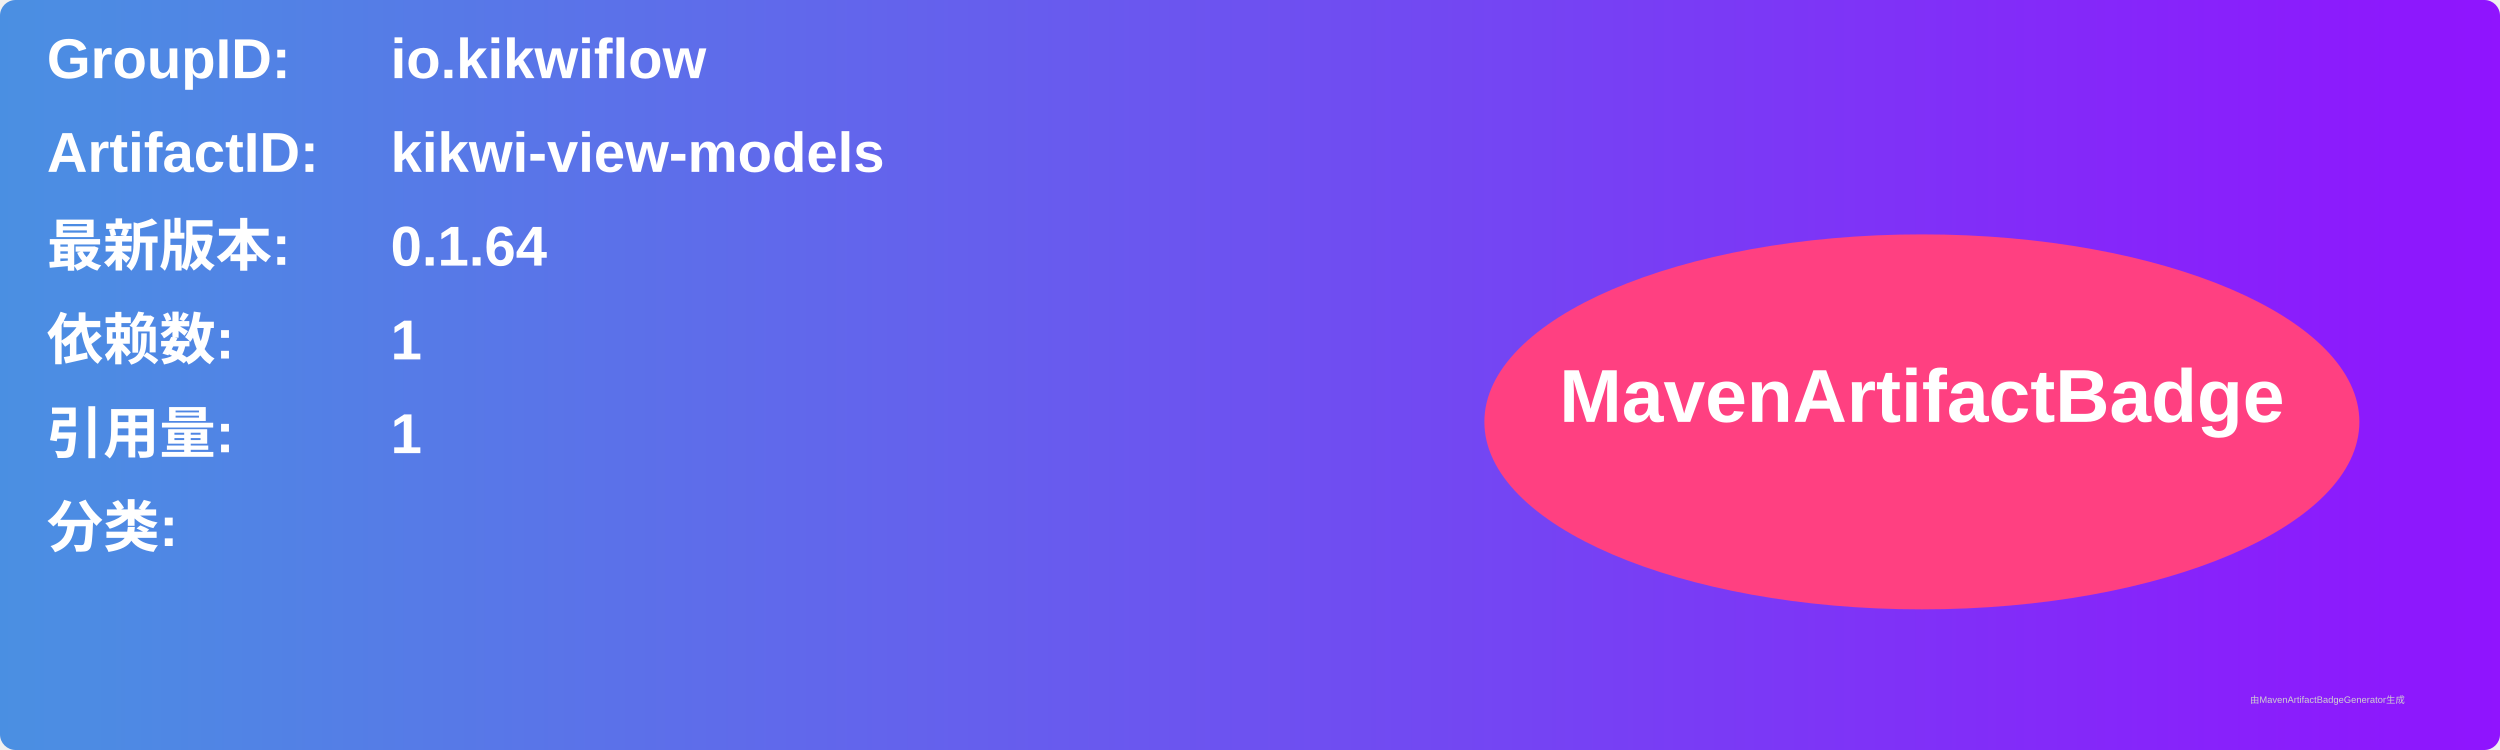
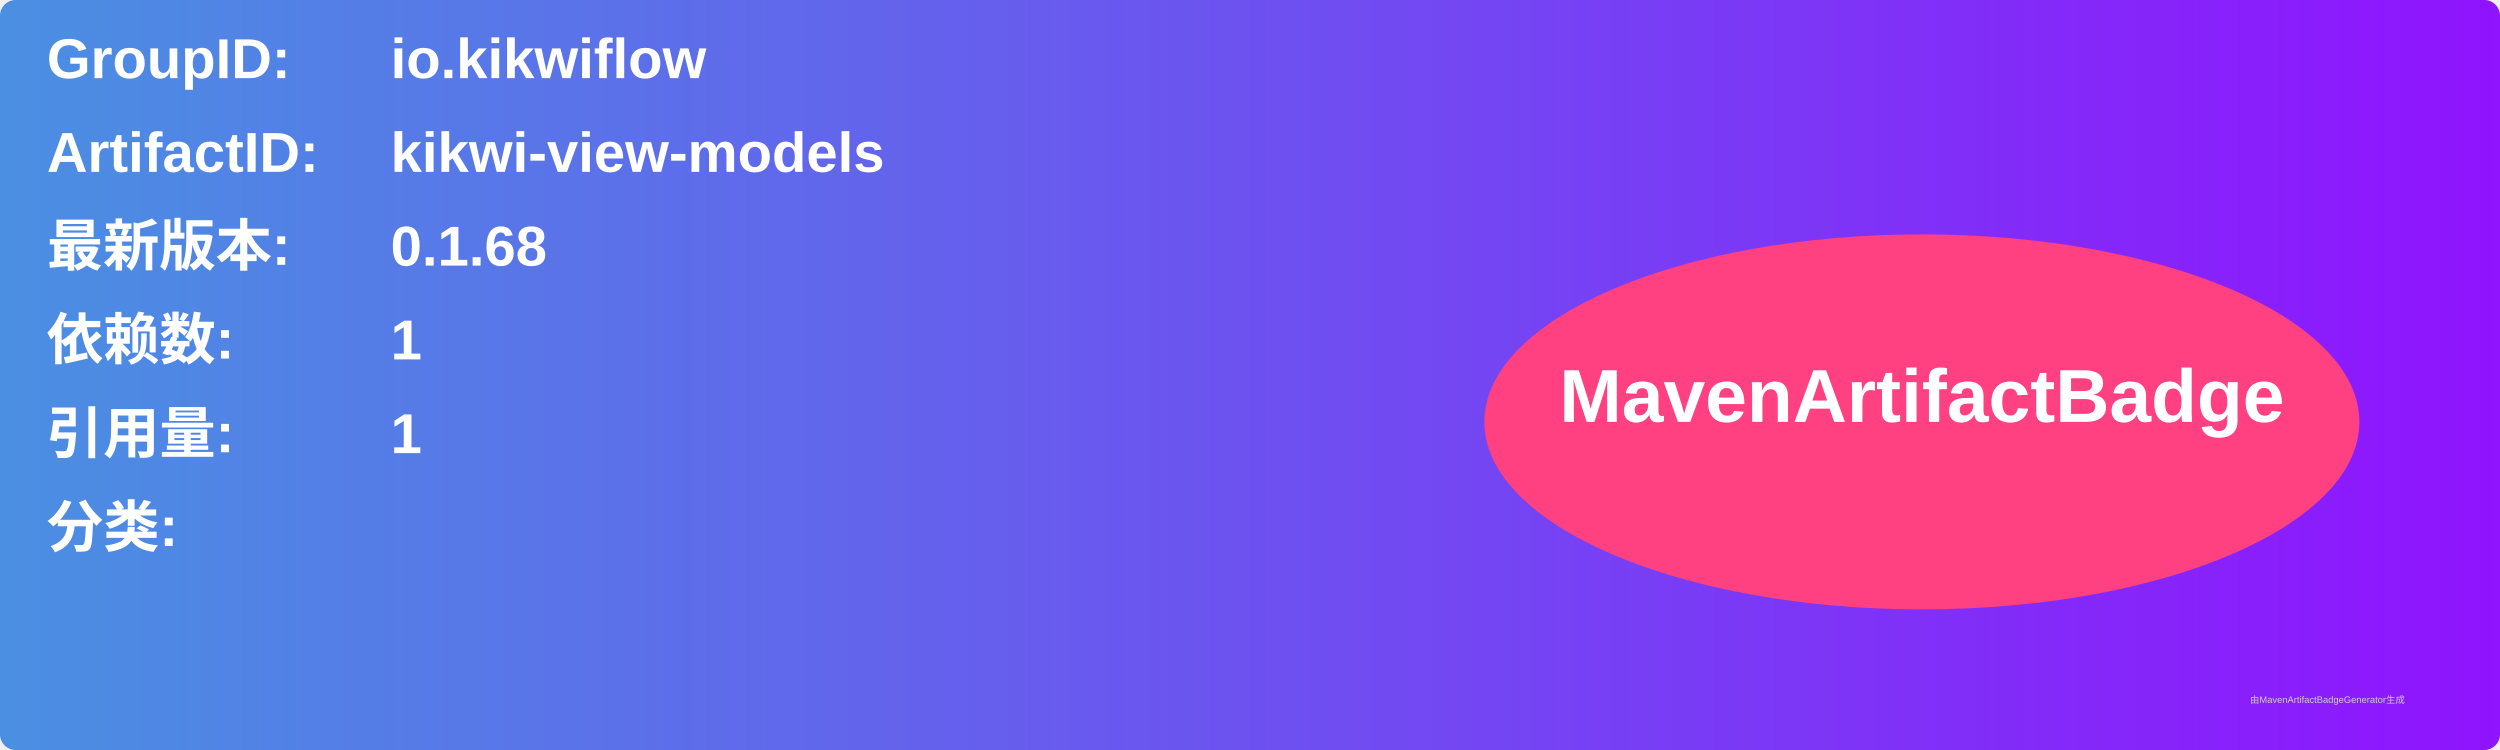
<svg xmlns="http://www.w3.org/2000/svg" width="800" height="240" viewBox="0 0 800 240">
  <linearGradient id="grad" x1="0%" y1="0%" x2="100%" y2="0%">
    <stop offset="0%" stop-color="#4a90e2" />
    <stop offset="100%" stop-color="#9013fe" />
  </linearGradient>
  <rect width="100%" height="100%" rx="5" ry="5" fill="url(#grad)" />
  <g transform="translate(15, 15)">
    <text x="0" y="10" font-family="Arial" font-size="18" fill="white" font-weight="bold" width="260">GroupID:</text>
    <text x="110" y="10" font-family="Arial" font-size="18" fill="white" font-weight="bold" width="460">io.kikwiflow</text>
    <text x="0" y="40" font-family="Arial" font-size="18" fill="white" font-weight="bold" width="260">ArtifactID:</text>
    <text x="110" y="40" font-family="Arial" font-size="18" fill="white" font-weight="bold" width="460">kikwi-view-models</text>
    <text x="0" y="70" font-family="Arial" font-size="18" fill="white" font-weight="bold">最新版本:</text>
    <text x="110" y="70" font-family="Arial" font-size="18" fill="white" font-weight="bold">
-       <tspan font-weight="bold">0.1.64</tspan>
+       <tspan font-weight="bold">0.1.68</tspan>
    </text>
    <text x="0" y="100" font-family="Arial" font-size="18" fill="white" font-weight="bold">依赖数: </text>
    <text x="110" y="100" font-family="Arial" font-size="18" fill="white">
      <tspan font-weight="bold">1</tspan>
    </text>
    <text x="0" y="130" font-family="Arial" font-size="18" fill="white" font-weight="bold">引用量: </text>
    <text x="110" y="130" font-family="Arial" font-size="18" fill="white">
      <tspan font-weight="bold">1</tspan>
    </text>
    <text x="0" y="160" font-family="Arial" font-size="18" fill="white" font-weight="bold">分类:</text>
    <text x="10" y="190" font-family="Arial" font-size="10" fill="white">
      <tspan font-weight="bold" />
    </text>
    <ellipse cx="600" cy="120" rx="140" ry="60" fill="#ff4081" />
    <text x="600" y="120" text-anchor="middle" font-family="Arial" font-size="24" fill="white" font-weight="bold">MavenArtifactBadge</text>
  </g>
  <text x="720" y="225" font-family="Arial" font-size="3" fill="#d0d0d0">由MavenArtifactBadgeGenerator生成</text>
</svg>
